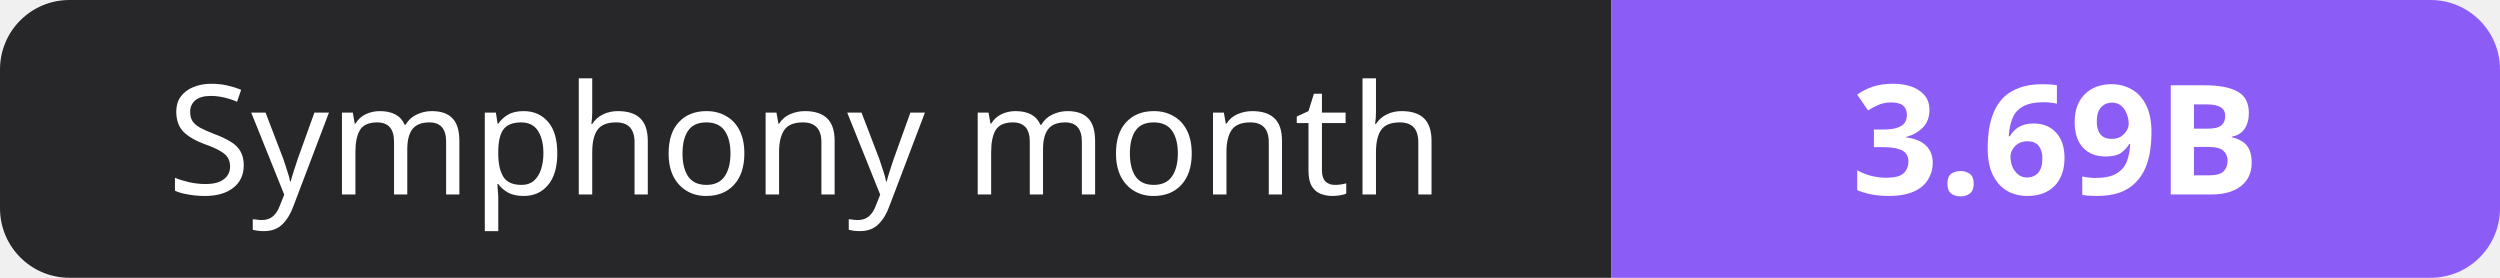
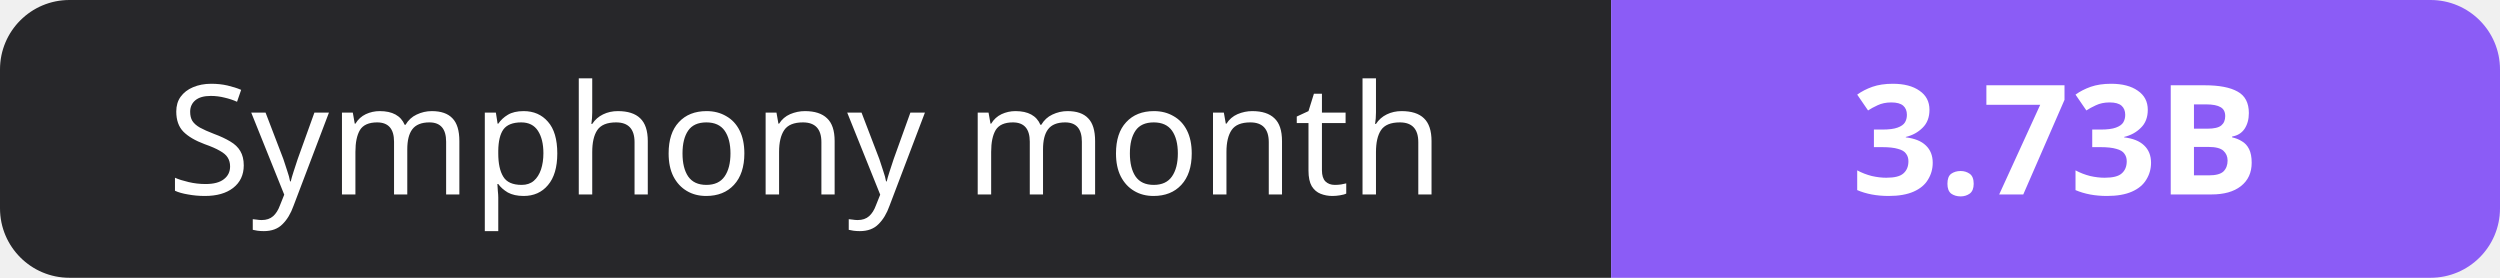
- <svg xmlns="http://www.w3.org/2000/svg" width="180" height="20" role="img" aria-label="Symphony month: 3.69B">
+ <svg xmlns="http://www.w3.org/2000/svg" width="180" height="20" role="img" aria-label="Symphony month: 3.73B">
  <clipPath id="r">
    <rect width="180" height="20" rx="5" fill="#fff" />
  </clipPath>
  <g clip-path="url(#r)">
    <rect width="116" height="20" fill="#27272a" />
    <rect x="116" width="64" height="20" fill="#8b5cf6" />
  </g>
  <g fill="#fff" text-anchor="middle" font-family="Verdana,Geneva,sans-serif" font-size="11">
    <text x="58.0" y="14">Symphony month</text>
-     <text x="148.0" y="14" font-weight="700">3.69B</text>
+     <text x="148.0" y="14" font-weight="700">3.73B</text>
  </g>
</svg>
